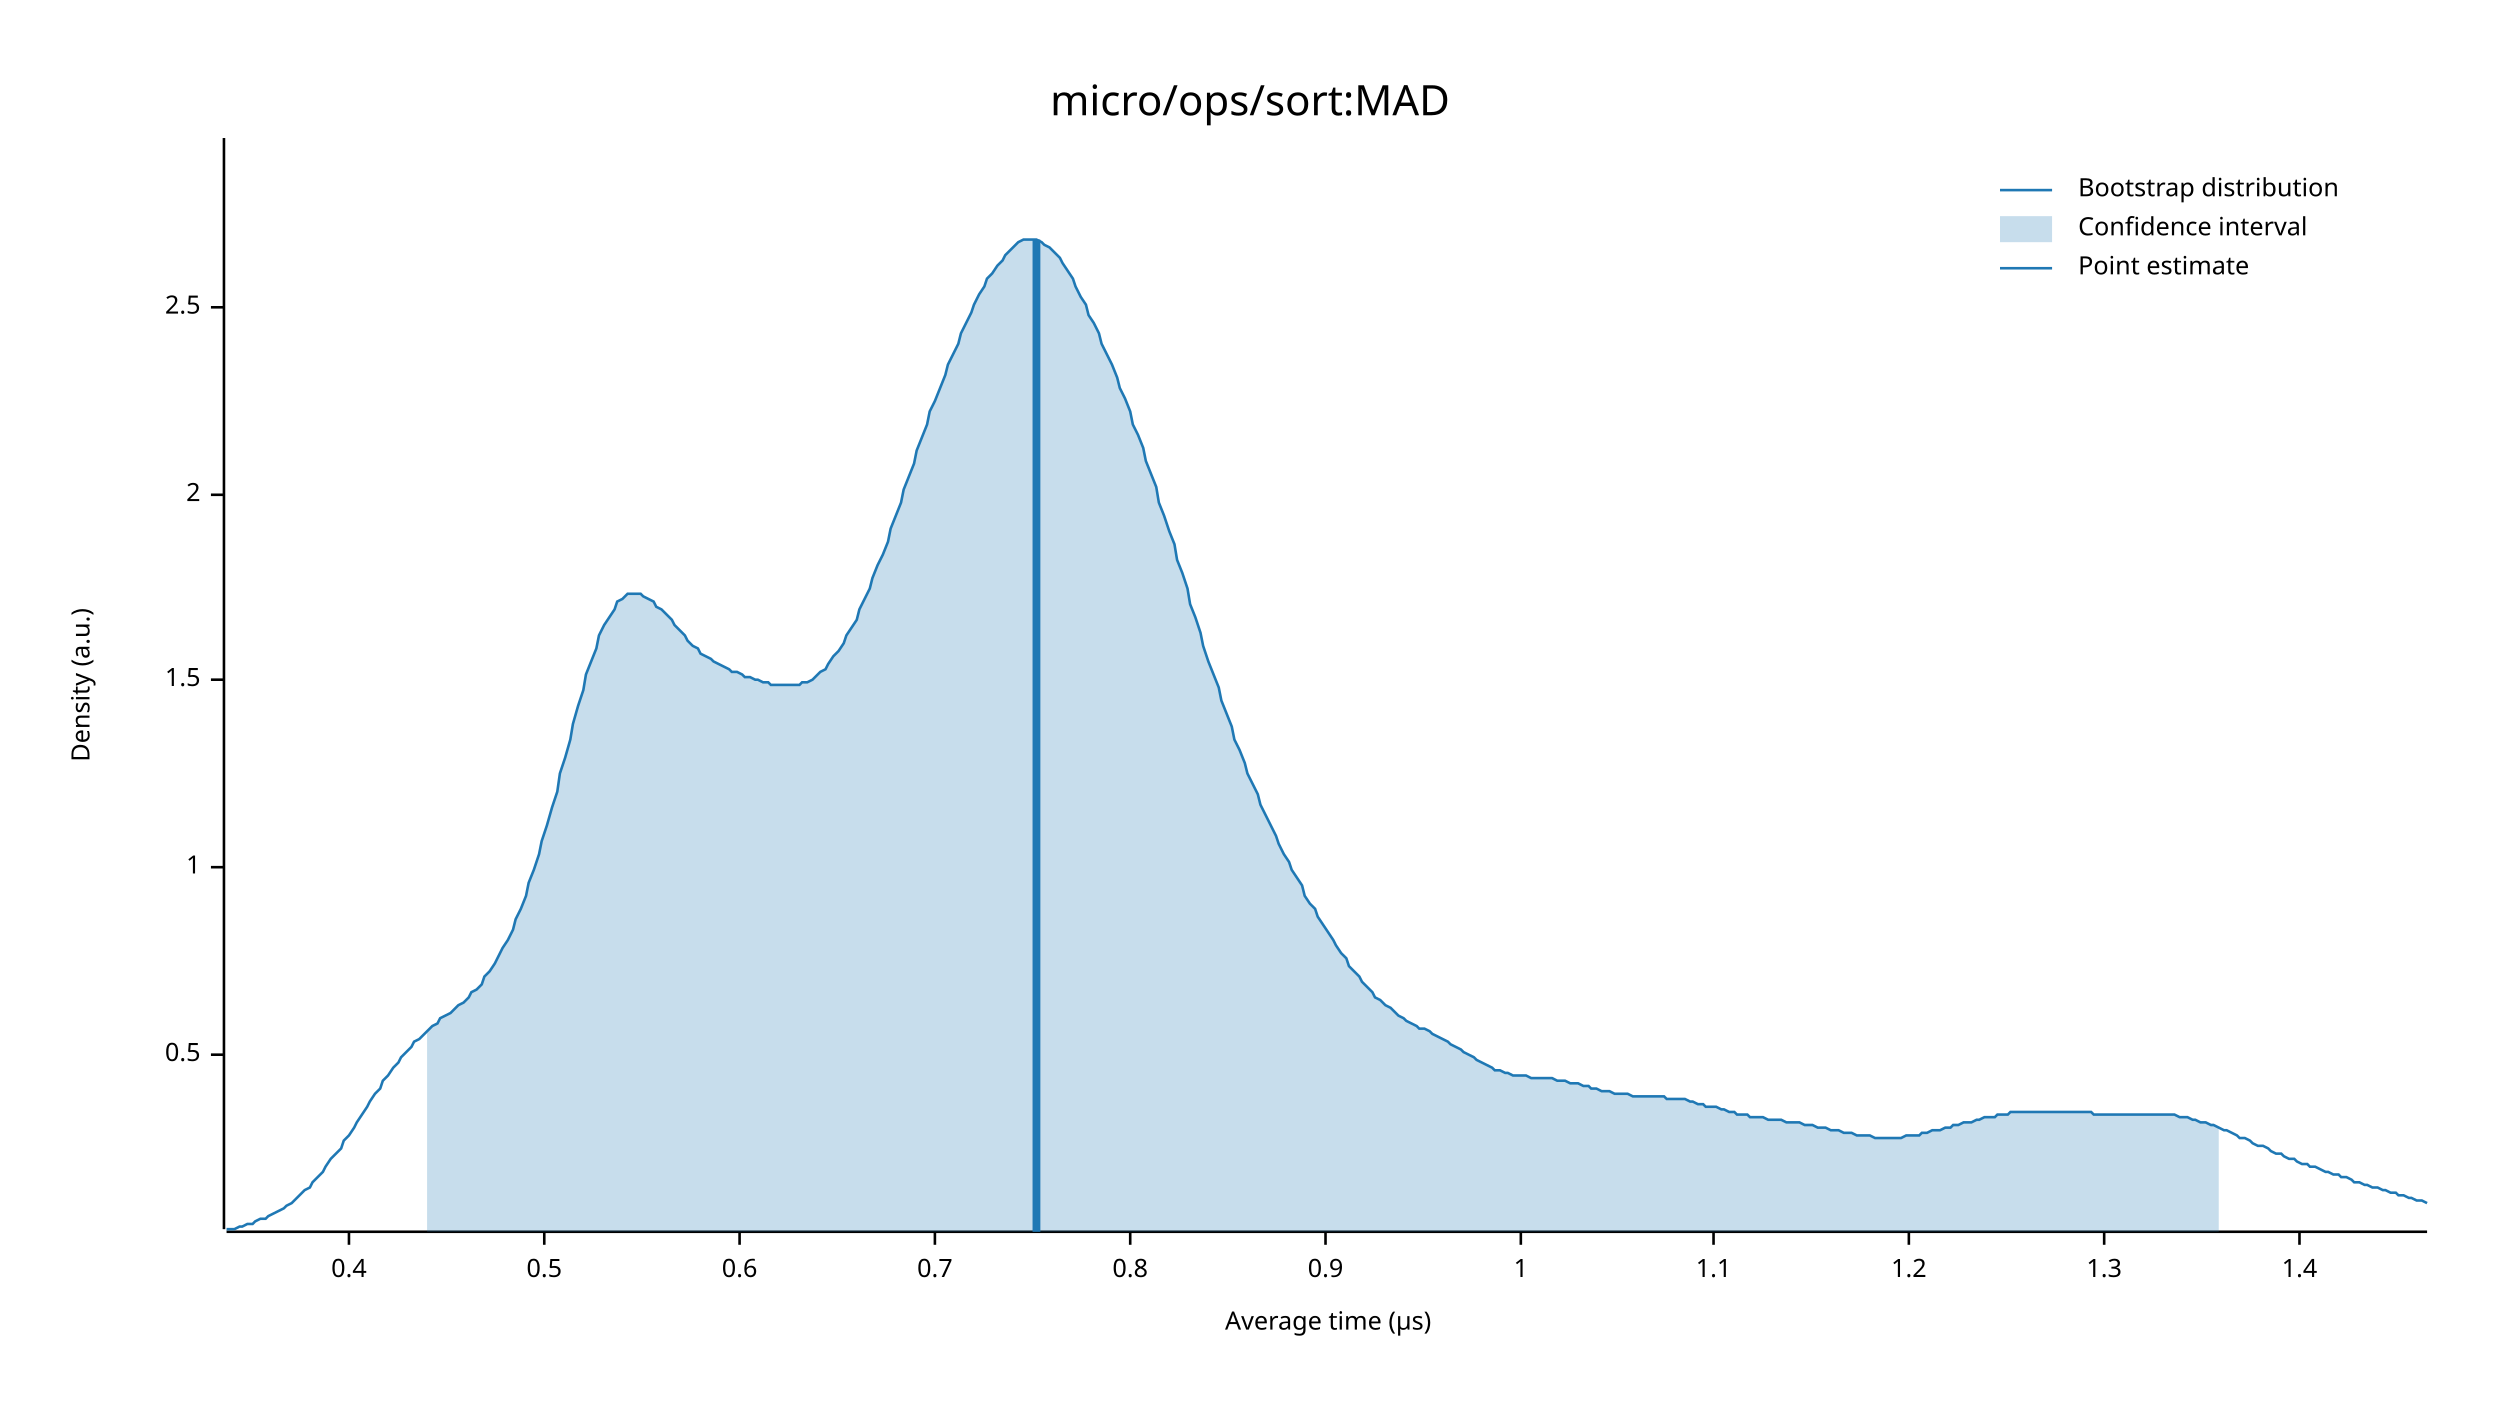
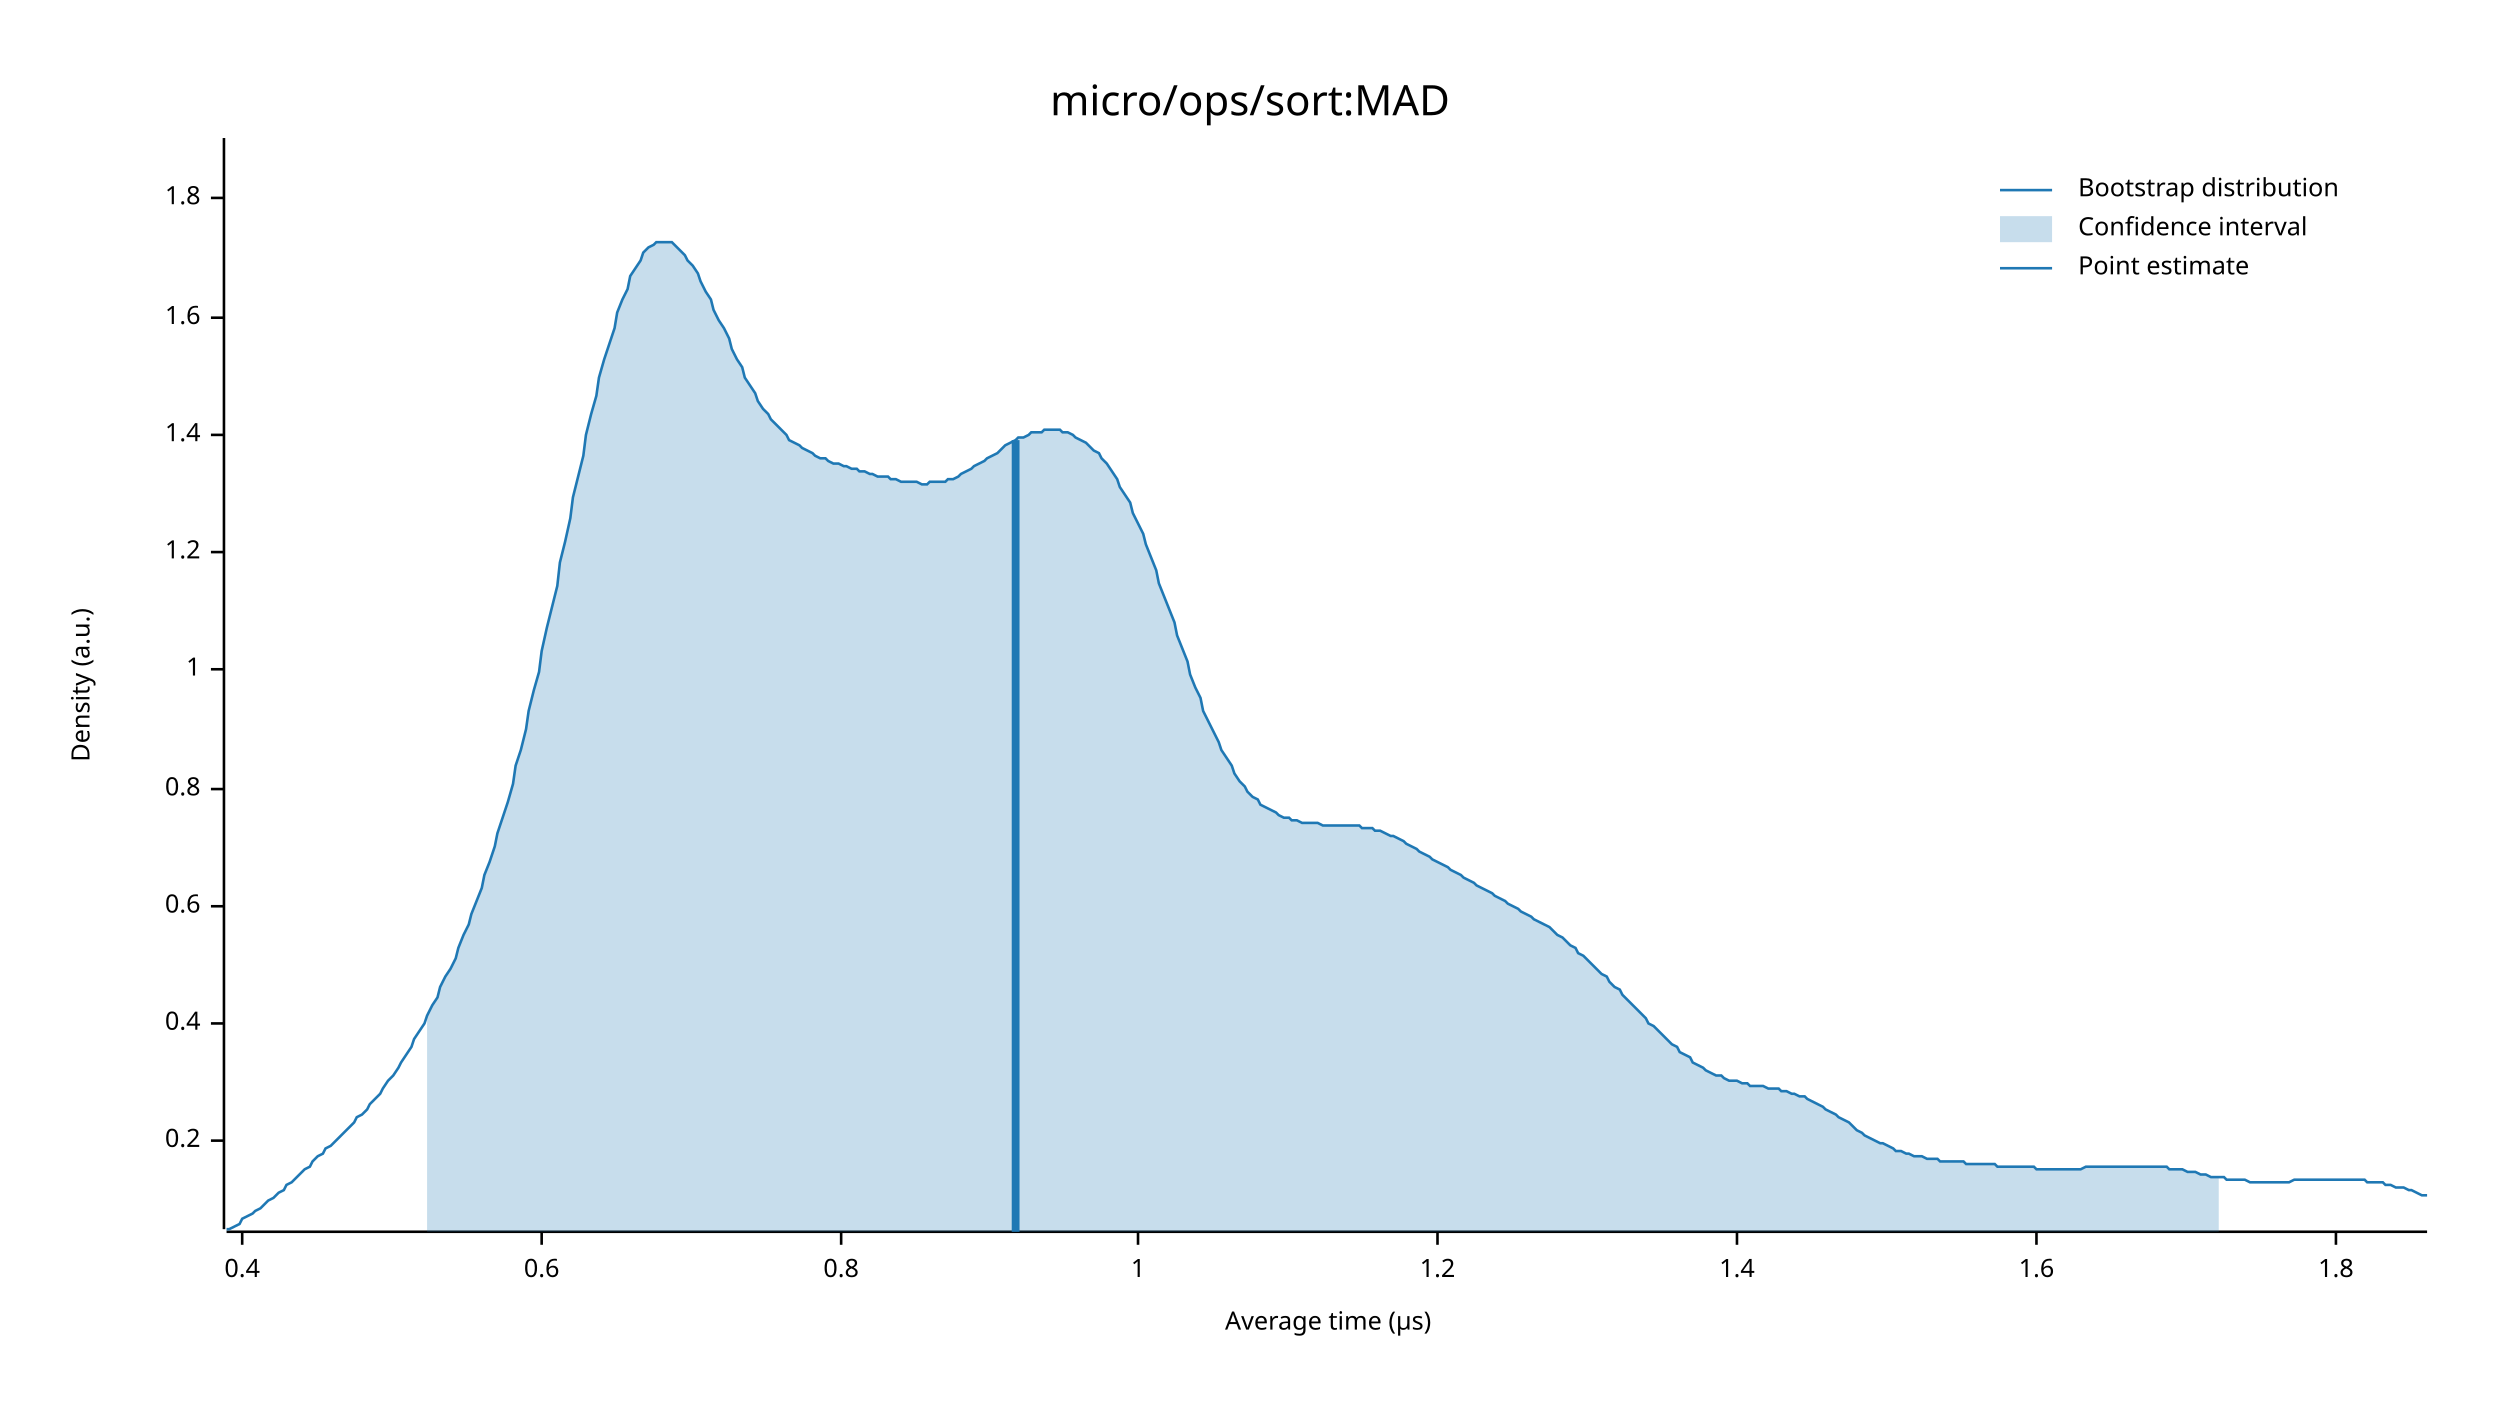
<svg xmlns="http://www.w3.org/2000/svg" width="960" height="540" viewBox="0 0 960 540">
  <text x="480" y="32" dy="0.76em" text-anchor="middle" font-family="sans-serif" font-size="16.129" opacity="1" fill="#000000">
micro/ops/sort:MAD
</text>
  <text x="27" y="263" dy="0.76em" text-anchor="middle" font-family="sans-serif" font-size="9.677" opacity="1" fill="#000000" transform="rotate(270, 27, 263)">
Density (a.u.)
</text>
  <text x="510" y="513" dy="-0.5ex" text-anchor="middle" font-family="sans-serif" font-size="9.677" opacity="1" fill="#000000">
Average time (µs)
</text>
  <polyline fill="none" opacity="1" stroke="#000000" stroke-width="1" points="86,53 86,472 " />
-   <text x="77" y="405" dy="0.5ex" text-anchor="end" font-family="sans-serif" font-size="9.677" opacity="1" fill="#000000">
- 0.5
+   <text x="77" y="438" dy="0.5ex" text-anchor="end" font-family="sans-serif" font-size="9.677" opacity="1" fill="#000000">
+ 0.2
</text>
-   <polyline fill="none" opacity="1" stroke="#000000" stroke-width="1" points="81,405 86,405 " />
-   <text x="77" y="333" dy="0.5ex" text-anchor="end" font-family="sans-serif" font-size="9.677" opacity="1" fill="#000000">
+   <polyline fill="none" opacity="1" stroke="#000000" stroke-width="1" points="81,438 86,438 " />
+   <text x="77" y="393" dy="0.5ex" text-anchor="end" font-family="sans-serif" font-size="9.677" opacity="1" fill="#000000">
+ 0.4
+ </text>
+   <polyline fill="none" opacity="1" stroke="#000000" stroke-width="1" points="81,393 86,393 " />
+   <text x="77" y="348" dy="0.5ex" text-anchor="end" font-family="sans-serif" font-size="9.677" opacity="1" fill="#000000">
+ 0.6
+ </text>
+   <polyline fill="none" opacity="1" stroke="#000000" stroke-width="1" points="81,348 86,348 " />
+   <text x="77" y="303" dy="0.5ex" text-anchor="end" font-family="sans-serif" font-size="9.677" opacity="1" fill="#000000">
+ 0.8
+ </text>
+   <polyline fill="none" opacity="1" stroke="#000000" stroke-width="1" points="81,303 86,303 " />
+   <text x="77" y="257" dy="0.5ex" text-anchor="end" font-family="sans-serif" font-size="9.677" opacity="1" fill="#000000">
1
</text>
-   <polyline fill="none" opacity="1" stroke="#000000" stroke-width="1" points="81,333 86,333 " />
-   <text x="77" y="261" dy="0.5ex" text-anchor="end" font-family="sans-serif" font-size="9.677" opacity="1" fill="#000000">
- 1.5
+   <polyline fill="none" opacity="1" stroke="#000000" stroke-width="1" points="81,257 86,257 " />
+   <text x="77" y="212" dy="0.5ex" text-anchor="end" font-family="sans-serif" font-size="9.677" opacity="1" fill="#000000">
+ 1.2
</text>
-   <polyline fill="none" opacity="1" stroke="#000000" stroke-width="1" points="81,261 86,261 " />
-   <text x="77" y="190" dy="0.5ex" text-anchor="end" font-family="sans-serif" font-size="9.677" opacity="1" fill="#000000">
- 2
+   <polyline fill="none" opacity="1" stroke="#000000" stroke-width="1" points="81,212 86,212 " />
+   <text x="77" y="167" dy="0.5ex" text-anchor="end" font-family="sans-serif" font-size="9.677" opacity="1" fill="#000000">
+ 1.4
</text>
-   <polyline fill="none" opacity="1" stroke="#000000" stroke-width="1" points="81,190 86,190 " />
-   <text x="77" y="118" dy="0.5ex" text-anchor="end" font-family="sans-serif" font-size="9.677" opacity="1" fill="#000000">
- 2.5
+   <polyline fill="none" opacity="1" stroke="#000000" stroke-width="1" points="81,167 86,167 " />
+   <text x="77" y="122" dy="0.5ex" text-anchor="end" font-family="sans-serif" font-size="9.677" opacity="1" fill="#000000">
+ 1.6
</text>
-   <polyline fill="none" opacity="1" stroke="#000000" stroke-width="1" points="81,118 86,118 " />
+   <polyline fill="none" opacity="1" stroke="#000000" stroke-width="1" points="81,122 86,122 " />
+   <text x="77" y="76" dy="0.5ex" text-anchor="end" font-family="sans-serif" font-size="9.677" opacity="1" fill="#000000">
+ 1.8
+ </text>
+   <polyline fill="none" opacity="1" stroke="#000000" stroke-width="1" points="81,76 86,76 " />
  <polyline fill="none" opacity="1" stroke="#000000" stroke-width="1" points="87,473 932,473 " />
-   <text x="134" y="483" dy="0.76em" text-anchor="middle" font-family="sans-serif" font-size="9.677" opacity="1" fill="#000000">
+   <text x="93" y="483" dy="0.76em" text-anchor="middle" font-family="sans-serif" font-size="9.677" opacity="1" fill="#000000">
0.4
</text>
-   <polyline fill="none" opacity="1" stroke="#000000" stroke-width="1" points="134,473 134,478 " />
-   <text x="209" y="483" dy="0.76em" text-anchor="middle" font-family="sans-serif" font-size="9.677" opacity="1" fill="#000000">
- 0.5
- </text>
-   <polyline fill="none" opacity="1" stroke="#000000" stroke-width="1" points="209,473 209,478 " />
-   <text x="284" y="483" dy="0.76em" text-anchor="middle" font-family="sans-serif" font-size="9.677" opacity="1" fill="#000000">
+   <polyline fill="none" opacity="1" stroke="#000000" stroke-width="1" points="93,473 93,478 " />
+   <text x="208" y="483" dy="0.76em" text-anchor="middle" font-family="sans-serif" font-size="9.677" opacity="1" fill="#000000">
0.6
</text>
-   <polyline fill="none" opacity="1" stroke="#000000" stroke-width="1" points="284,473 284,478 " />
-   <text x="359" y="483" dy="0.76em" text-anchor="middle" font-family="sans-serif" font-size="9.677" opacity="1" fill="#000000">
- 0.7
- </text>
-   <polyline fill="none" opacity="1" stroke="#000000" stroke-width="1" points="359,473 359,478 " />
-   <text x="434" y="483" dy="0.76em" text-anchor="middle" font-family="sans-serif" font-size="9.677" opacity="1" fill="#000000">
+   <polyline fill="none" opacity="1" stroke="#000000" stroke-width="1" points="208,473 208,478 " />
+   <text x="323" y="483" dy="0.76em" text-anchor="middle" font-family="sans-serif" font-size="9.677" opacity="1" fill="#000000">
0.8
</text>
-   <polyline fill="none" opacity="1" stroke="#000000" stroke-width="1" points="434,473 434,478 " />
-   <text x="509" y="483" dy="0.76em" text-anchor="middle" font-family="sans-serif" font-size="9.677" opacity="1" fill="#000000">
- 0.9
- </text>
-   <polyline fill="none" opacity="1" stroke="#000000" stroke-width="1" points="509,473 509,478 " />
-   <text x="584" y="483" dy="0.76em" text-anchor="middle" font-family="sans-serif" font-size="9.677" opacity="1" fill="#000000">
+   <polyline fill="none" opacity="1" stroke="#000000" stroke-width="1" points="323,473 323,478 " />
+   <text x="437" y="483" dy="0.76em" text-anchor="middle" font-family="sans-serif" font-size="9.677" opacity="1" fill="#000000">
1
</text>
-   <polyline fill="none" opacity="1" stroke="#000000" stroke-width="1" points="584,473 584,478 " />
-   <text x="658" y="483" dy="0.76em" text-anchor="middle" font-family="sans-serif" font-size="9.677" opacity="1" fill="#000000">
- 1.1
- </text>
-   <polyline fill="none" opacity="1" stroke="#000000" stroke-width="1" points="658,473 658,478 " />
-   <text x="733" y="483" dy="0.76em" text-anchor="middle" font-family="sans-serif" font-size="9.677" opacity="1" fill="#000000">
+   <polyline fill="none" opacity="1" stroke="#000000" stroke-width="1" points="437,473 437,478 " />
+   <text x="552" y="483" dy="0.76em" text-anchor="middle" font-family="sans-serif" font-size="9.677" opacity="1" fill="#000000">
1.2
</text>
-   <polyline fill="none" opacity="1" stroke="#000000" stroke-width="1" points="733,473 733,478 " />
-   <text x="808" y="483" dy="0.76em" text-anchor="middle" font-family="sans-serif" font-size="9.677" opacity="1" fill="#000000">
- 1.3
- </text>
-   <polyline fill="none" opacity="1" stroke="#000000" stroke-width="1" points="808,473 808,478 " />
-   <text x="883" y="483" dy="0.76em" text-anchor="middle" font-family="sans-serif" font-size="9.677" opacity="1" fill="#000000">
+   <polyline fill="none" opacity="1" stroke="#000000" stroke-width="1" points="552,473 552,478 " />
+   <text x="667" y="483" dy="0.76em" text-anchor="middle" font-family="sans-serif" font-size="9.677" opacity="1" fill="#000000">
1.4
</text>
-   <polyline fill="none" opacity="1" stroke="#000000" stroke-width="1" points="883,473 883,478 " />
-   <polyline fill="none" opacity="1" stroke="#1F78B4" stroke-width="1" points="87,472 88,472 90,472 92,471 93,471 95,470 97,470 98,469 100,468 102,468 103,467 105,466 107,465 109,464 110,463 112,462 114,460 115,459 117,457 119,456 120,454 122,452 124,450 125,448 127,445 129,443 131,441 132,438 134,436 136,433 137,431 139,428 141,425 142,423 144,420 146,418 147,415 149,413 151,410 153,408 154,406 156,404 158,402 159,400 161,399 163,397 164,396 166,394 168,393 169,391 171,390 173,389 175,387 176,386 178,385 180,383 181,381 183,380 185,378 186,375 188,373 190,370 191,368 193,364 195,361 197,357 198,353 200,349 202,344 203,339 205,334 207,328 208,323 210,317 212,310 214,304 215,297 217,291 219,284 220,278 222,271 224,265 225,259 227,254 229,249 230,244 232,240 234,237 236,234 237,231 239,230 241,228 242,228 244,228 246,228 247,229 249,230 251,231 252,233 254,234 256,236 258,238 259,240 261,242 263,244 264,246 266,248 268,249 269,251 271,252 273,253 274,254 276,255 278,256 280,257 281,258 283,258 285,259 286,260 288,260 290,261 291,261 293,262 295,262 296,263 298,263 300,263 302,263 303,263 305,263 307,263 308,262 310,262 312,261 313,260 315,258 317,257 318,255 320,252 322,250 324,247 325,244 327,241 329,238 330,234 332,230 334,226 335,222 337,217 339,213 341,208 342,203 344,198 346,193 347,188 349,183 351,178 352,173 354,168 356,163 357,158 359,154 361,149 363,144 364,140 366,136 368,132 369,128 371,124 373,120 374,117 376,113 378,110 379,107 381,105 383,102 385,100 386,98 388,96 390,94 391,93 393,92 395,92 396,92 398,92 400,93 401,94 403,95 405,97 407,99 408,101 410,104 412,107 413,110 415,114 417,117 418,121 420,124 422,128 423,132 425,136 427,140 429,145 430,149 432,153 434,158 435,163 437,167 439,172 440,177 442,182 444,187 445,193 447,198 449,204 451,209 452,215 454,220 456,226 457,232 459,237 461,243 462,248 464,254 466,259 468,264 469,269 471,274 473,279 474,284 476,288 478,293 479,297 481,301 483,305 484,309 486,313 488,317 490,321 491,324 493,328 495,331 496,334 498,337 500,340 501,344 503,347 505,349 506,352 508,355 510,358 512,361 513,363 515,366 517,368 518,371 520,373 522,375 523,377 525,379 527,381 528,383 530,384 532,386 534,387 535,388 537,390 539,391 540,392 542,393 544,394 545,395 547,395 549,396 550,397 552,398 554,399 556,400 557,401 559,402 561,403 562,404 564,405 566,406 567,407 569,408 571,409 573,410 574,411 576,411 578,412 579,412 581,413 583,413 584,413 586,413 588,414 589,414 591,414 593,414 595,414 596,414 598,415 600,415 601,415 603,416 605,416 606,416 608,417 610,417 611,418 613,418 615,419 617,419 618,419 620,420 622,420 623,420 625,420 627,421 628,421 630,421 632,421 633,421 635,421 637,421 639,421 640,422 642,422 644,422 645,422 647,422 649,423 650,423 652,424 654,424 655,425 657,425 659,425 661,426 662,426 664,427 666,427 667,428 669,428 671,428 672,429 674,429 676,429 677,429 679,430 681,430 683,430 684,430 686,431 688,431 689,431 691,431 693,432 694,432 696,432 698,433 700,433 701,433 703,434 705,434 706,434 708,435 710,435 711,435 713,436 715,436 716,436 718,436 720,437 722,437 723,437 725,437 727,437 728,437 730,437 732,436 733,436 735,436 737,436 738,435 740,435 742,434 744,434 745,434 747,433 749,433 750,432 752,432 754,431 755,431 757,431 759,430 760,430 762,429 764,429 766,429 767,428 769,428 771,428 772,427 774,427 776,427 777,427 779,427 781,427 782,427 784,427 786,427 788,427 789,427 791,427 793,427 794,427 796,427 798,427 799,427 801,427 803,427 804,428 806,428 808,428 810,428 811,428 813,428 815,428 816,428 818,428 820,428 821,428 823,428 825,428 827,428 828,428 830,428 832,428 833,428 835,428 837,429 838,429 840,429 842,430 843,430 845,431 847,431 849,432 850,432 852,433 854,434 855,434 857,435 859,436 860,437 862,437 864,438 865,439 867,440 869,440 871,441 872,442 874,443 876,443 877,444 879,445 881,445 882,446 884,447 886,447 887,448 889,448 891,449 893,450 894,450 896,451 898,451 899,452 901,452 903,453 904,454 906,454 908,455 909,455 911,456 913,456 915,457 916,457 918,458 920,458 921,459 923,459 925,460 926,460 928,461 930,461 932,462 " />
-   <polygon opacity="0.25" fill="#1F78B4" points="164,396 166,394 168,393 169,391 171,390 173,389 175,387 176,386 178,385 180,383 181,381 183,380 185,378 186,375 188,373 190,370 191,368 193,364 195,361 197,357 198,353 200,349 202,344 203,339 205,334 207,328 208,323 210,317 212,310 214,304 215,297 217,291 219,284 220,278 222,271 224,265 225,259 227,254 229,249 230,244 232,240 234,237 236,234 237,231 239,230 241,228 242,228 244,228 246,228 247,229 249,230 251,231 252,233 254,234 256,236 258,238 259,240 261,242 263,244 264,246 266,248 268,249 269,251 271,252 273,253 274,254 276,255 278,256 280,257 281,258 283,258 285,259 286,260 288,260 290,261 291,261 293,262 295,262 296,263 298,263 300,263 302,263 303,263 305,263 307,263 308,262 310,262 312,261 313,260 315,258 317,257 318,255 320,252 322,250 324,247 325,244 327,241 329,238 330,234 332,230 334,226 335,222 337,217 339,213 341,208 342,203 344,198 346,193 347,188 349,183 351,178 352,173 354,168 356,163 357,158 359,154 361,149 363,144 364,140 366,136 368,132 369,128 371,124 373,120 374,117 376,113 378,110 379,107 381,105 383,102 385,100 386,98 388,96 390,94 391,93 393,92 395,92 396,92 398,92 400,93 401,94 403,95 405,97 407,99 408,101 410,104 412,107 413,110 415,114 417,117 418,121 420,124 422,128 423,132 425,136 427,140 429,145 430,149 432,153 434,158 435,163 437,167 439,172 440,177 442,182 444,187 445,193 447,198 449,204 451,209 452,215 454,220 456,226 457,232 459,237 461,243 462,248 464,254 466,259 468,264 469,269 471,274 473,279 474,284 476,288 478,293 479,297 481,301 483,305 484,309 486,313 488,317 490,321 491,324 493,328 495,331 496,334 498,337 500,340 501,344 503,347 505,349 506,352 508,355 510,358 512,361 513,363 515,366 517,368 518,371 520,373 522,375 523,377 525,379 527,381 528,383 530,384 532,386 534,387 535,388 537,390 539,391 540,392 542,393 544,394 545,395 547,395 549,396 550,397 552,398 554,399 556,400 557,401 559,402 561,403 562,404 564,405 566,406 567,407 569,408 571,409 573,410 574,411 576,411 578,412 579,412 581,413 583,413 584,413 586,413 588,414 589,414 591,414 593,414 595,414 596,414 598,415 600,415 601,415 603,416 605,416 606,416 608,417 610,417 611,418 613,418 615,419 617,419 618,419 620,420 622,420 623,420 625,420 627,421 628,421 630,421 632,421 633,421 635,421 637,421 639,421 640,422 642,422 644,422 645,422 647,422 649,423 650,423 652,424 654,424 655,425 657,425 659,425 661,426 662,426 664,427 666,427 667,428 669,428 671,428 672,429 674,429 676,429 677,429 679,430 681,430 683,430 684,430 686,431 688,431 689,431 691,431 693,432 694,432 696,432 698,433 700,433 701,433 703,434 705,434 706,434 708,435 710,435 711,435 713,436 715,436 716,436 718,436 720,437 722,437 723,437 725,437 727,437 728,437 730,437 732,436 733,436 735,436 737,436 738,435 740,435 742,434 744,434 745,434 747,433 749,433 750,432 752,432 754,431 755,431 757,431 759,430 760,430 762,429 764,429 766,429 767,428 769,428 771,428 772,427 774,427 776,427 777,427 779,427 781,427 782,427 784,427 786,427 788,427 789,427 791,427 793,427 794,427 796,427 798,427 799,427 801,427 803,427 804,428 806,428 808,428 810,428 811,428 813,428 815,428 816,428 818,428 820,428 821,428 823,428 825,428 827,428 828,428 830,428 832,428 833,428 835,428 837,429 838,429 840,429 842,430 843,430 845,431 847,431 849,432 850,432 852,433 852,473 164,473 " />
-   <polyline fill="none" opacity="1" stroke="#1F78B4" stroke-width="3" points="398,473 398,92 " />
+   <polyline fill="none" opacity="1" stroke="#000000" stroke-width="1" points="667,473 667,478 " />
+   <text x="782" y="483" dy="0.76em" text-anchor="middle" font-family="sans-serif" font-size="9.677" opacity="1" fill="#000000">
+ 1.6
+ </text>
+   <polyline fill="none" opacity="1" stroke="#000000" stroke-width="1" points="782,473 782,478 " />
+   <text x="897" y="483" dy="0.76em" text-anchor="middle" font-family="sans-serif" font-size="9.677" opacity="1" fill="#000000">
+ 1.8
+ </text>
+   <polyline fill="none" opacity="1" stroke="#000000" stroke-width="1" points="897,473 897,478 " />
+   <polyline fill="none" opacity="1" stroke="#1F78B4" stroke-width="1" points="87,472 88,472 90,471 92,470 93,468 95,467 97,466 98,465 100,464 102,462 103,461 105,460 107,458 109,457 110,455 112,454 114,452 115,451 117,449 119,448 120,446 122,444 124,443 125,441 127,440 129,438 131,436 132,435 134,433 136,431 137,429 139,428 141,426 142,424 144,422 146,420 147,418 149,415 151,413 153,410 154,408 156,405 158,402 159,399 161,396 163,393 164,390 166,386 168,383 169,379 171,375 173,372 175,368 176,364 178,359 180,355 181,351 183,346 185,341 186,336 188,331 190,325 191,320 193,314 195,308 197,301 198,294 200,288 202,280 203,273 205,265 207,258 208,250 210,241 212,233 214,225 215,216 217,208 219,199 220,191 222,183 224,175 225,167 227,159 229,152 230,145 232,138 234,132 236,126 237,120 239,115 241,111 242,106 244,103 246,100 247,97 249,95 251,94 252,93 254,93 256,93 258,93 259,94 261,96 263,98 264,100 266,102 268,105 269,108 271,112 273,115 274,119 276,123 278,126 280,130 281,134 283,138 285,141 286,145 288,148 290,151 291,154 293,157 295,159 296,161 298,163 300,165 302,167 303,169 305,170 307,171 308,172 310,173 312,174 313,175 315,176 317,176 318,177 320,178 322,178 324,179 325,179 327,180 329,180 330,181 332,181 334,182 335,182 337,183 339,183 341,183 342,184 344,184 346,185 347,185 349,185 351,185 352,185 354,186 356,186 357,185 359,185 361,185 363,185 364,184 366,184 368,183 369,182 371,181 373,180 374,179 376,178 378,177 379,176 381,175 383,174 385,172 386,171 388,170 390,169 391,168 393,168 395,167 396,166 398,166 400,166 401,165 403,165 405,165 407,165 408,166 410,166 412,167 413,168 415,169 417,170 418,171 420,173 422,174 423,176 425,178 427,181 429,184 430,187 432,190 434,193 435,197 437,201 439,205 440,209 442,214 444,219 445,224 447,229 449,234 451,239 452,244 454,249 456,254 457,259 459,264 461,268 462,273 464,277 466,281 468,285 469,288 471,291 473,294 474,297 476,300 478,302 479,304 481,306 483,307 484,309 486,310 488,311 490,312 491,313 493,314 495,314 496,315 498,315 500,316 501,316 503,316 505,316 506,316 508,317 510,317 512,317 513,317 515,317 517,317 518,317 520,317 522,317 523,318 525,318 527,318 528,319 530,319 532,320 534,321 535,321 537,322 539,323 540,324 542,325 544,326 545,327 547,328 549,329 550,330 552,331 554,332 556,333 557,334 559,335 561,336 562,337 564,338 566,339 567,340 569,341 571,342 573,343 574,344 576,345 578,346 579,347 581,348 583,349 584,350 586,351 588,352 589,353 591,354 593,355 595,356 596,357 598,359 600,360 601,361 603,363 605,364 606,366 608,367 610,369 611,370 613,372 615,374 617,375 618,377 620,379 622,380 623,382 625,384 627,386 628,387 630,389 632,391 633,393 635,394 637,396 639,398 640,399 642,401 644,402 645,404 647,405 649,406 650,408 652,409 654,410 655,411 657,412 659,413 661,413 662,414 664,415 666,415 667,415 669,416 671,416 672,417 674,417 676,417 677,417 679,418 681,418 683,418 684,419 686,419 688,420 689,420 691,421 693,421 694,422 696,423 698,424 700,425 701,426 703,427 705,428 706,429 708,430 710,431 711,432 713,434 715,435 716,436 718,437 720,438 722,439 723,439 725,440 727,441 728,442 730,442 732,443 733,443 735,444 737,444 738,444 740,445 742,445 744,445 745,446 747,446 749,446 750,446 752,446 754,446 755,447 757,447 759,447 760,447 762,447 764,447 766,447 767,448 769,448 771,448 772,448 774,448 776,448 777,448 779,448 781,448 782,449 784,449 786,449 788,449 789,449 791,449 793,449 794,449 796,449 798,449 799,449 801,448 803,448 804,448 806,448 808,448 810,448 811,448 813,448 815,448 816,448 818,448 820,448 821,448 823,448 825,448 827,448 828,448 830,448 832,448 833,449 835,449 837,449 838,449 840,450 842,450 843,450 845,451 847,451 849,452 850,452 852,452 854,452 855,453 857,453 859,453 860,453 862,453 864,454 865,454 867,454 869,454 871,454 872,454 874,454 876,454 877,454 879,454 881,453 882,453 884,453 886,453 887,453 889,453 891,453 893,453 894,453 896,453 898,453 899,453 901,453 903,453 904,453 906,453 908,453 909,454 911,454 913,454 915,454 916,455 918,455 920,456 921,456 923,456 925,457 926,457 928,458 930,459 932,459 " />
+   <polygon opacity="0.25" fill="#1F78B4" points="164,390 166,386 168,383 169,379 171,375 173,372 175,368 176,364 178,359 180,355 181,351 183,346 185,341 186,336 188,331 190,325 191,320 193,314 195,308 197,301 198,294 200,288 202,280 203,273 205,265 207,258 208,250 210,241 212,233 214,225 215,216 217,208 219,199 220,191 222,183 224,175 225,167 227,159 229,152 230,145 232,138 234,132 236,126 237,120 239,115 241,111 242,106 244,103 246,100 247,97 249,95 251,94 252,93 254,93 256,93 258,93 259,94 261,96 263,98 264,100 266,102 268,105 269,108 271,112 273,115 274,119 276,123 278,126 280,130 281,134 283,138 285,141 286,145 288,148 290,151 291,154 293,157 295,159 296,161 298,163 300,165 302,167 303,169 305,170 307,171 308,172 310,173 312,174 313,175 315,176 317,176 318,177 320,178 322,178 324,179 325,179 327,180 329,180 330,181 332,181 334,182 335,182 337,183 339,183 341,183 342,184 344,184 346,185 347,185 349,185 351,185 352,185 354,186 356,186 357,185 359,185 361,185 363,185 364,184 366,184 368,183 369,182 371,181 373,180 374,179 376,178 378,177 379,176 381,175 383,174 385,172 386,171 388,170 390,169 391,168 393,168 395,167 396,166 398,166 400,166 401,165 403,165 405,165 407,165 408,166 410,166 412,167 413,168 415,169 417,170 418,171 420,173 422,174 423,176 425,178 427,181 429,184 430,187 432,190 434,193 435,197 437,201 439,205 440,209 442,214 444,219 445,224 447,229 449,234 451,239 452,244 454,249 456,254 457,259 459,264 461,268 462,273 464,277 466,281 468,285 469,288 471,291 473,294 474,297 476,300 478,302 479,304 481,306 483,307 484,309 486,310 488,311 490,312 491,313 493,314 495,314 496,315 498,315 500,316 501,316 503,316 505,316 506,316 508,317 510,317 512,317 513,317 515,317 517,317 518,317 520,317 522,317 523,318 525,318 527,318 528,319 530,319 532,320 534,321 535,321 537,322 539,323 540,324 542,325 544,326 545,327 547,328 549,329 550,330 552,331 554,332 556,333 557,334 559,335 561,336 562,337 564,338 566,339 567,340 569,341 571,342 573,343 574,344 576,345 578,346 579,347 581,348 583,349 584,350 586,351 588,352 589,353 591,354 593,355 595,356 596,357 598,359 600,360 601,361 603,363 605,364 606,366 608,367 610,369 611,370 613,372 615,374 617,375 618,377 620,379 622,380 623,382 625,384 627,386 628,387 630,389 632,391 633,393 635,394 637,396 639,398 640,399 642,401 644,402 645,404 647,405 649,406 650,408 652,409 654,410 655,411 657,412 659,413 661,413 662,414 664,415 666,415 667,415 669,416 671,416 672,417 674,417 676,417 677,417 679,418 681,418 683,418 684,419 686,419 688,420 689,420 691,421 693,421 694,422 696,423 698,424 700,425 701,426 703,427 705,428 706,429 708,430 710,431 711,432 713,434 715,435 716,436 718,437 720,438 722,439 723,439 725,440 727,441 728,442 730,442 732,443 733,443 735,444 737,444 738,444 740,445 742,445 744,445 745,446 747,446 749,446 750,446 752,446 754,446 755,447 757,447 759,447 760,447 762,447 764,447 766,447 767,448 769,448 771,448 772,448 774,448 776,448 777,448 779,448 781,448 782,449 784,449 786,449 788,449 789,449 791,449 793,449 794,449 796,449 798,449 799,449 801,448 803,448 804,448 806,448 808,448 810,448 811,448 813,448 815,448 816,448 818,448 820,448 821,448 823,448 825,448 827,448 828,448 830,448 832,448 833,449 835,449 837,449 838,449 840,450 842,450 843,450 845,451 847,451 849,452 850,452 852,452 852,473 164,473 " />
+   <polyline fill="none" opacity="1" stroke="#1F78B4" stroke-width="3" points="390,473 390,169 " />
  <text x="798" y="68" dy="0.76em" text-anchor="start" font-family="sans-serif" font-size="9.677" opacity="1" fill="#000000">
Bootstrap distribution
</text>
  <text x="798" y="83" dy="0.76em" text-anchor="start" font-family="sans-serif" font-size="9.677" opacity="1" fill="#000000">
Confidence interval
</text>
  <text x="798" y="98" dy="0.76em" text-anchor="start" font-family="sans-serif" font-size="9.677" opacity="1" fill="#000000">
Point estimate
</text>
  <polyline fill="none" opacity="1" stroke="#1F78B4" stroke-width="1" points="768,73 788,73 " />
  <rect x="768" y="83" width="20" height="10" opacity="0.25" fill="#1F78B4" stroke="none" />
  <polyline fill="none" opacity="1" stroke="#1F78B4" stroke-width="1" points="768,103 788,103 " />
</svg>
